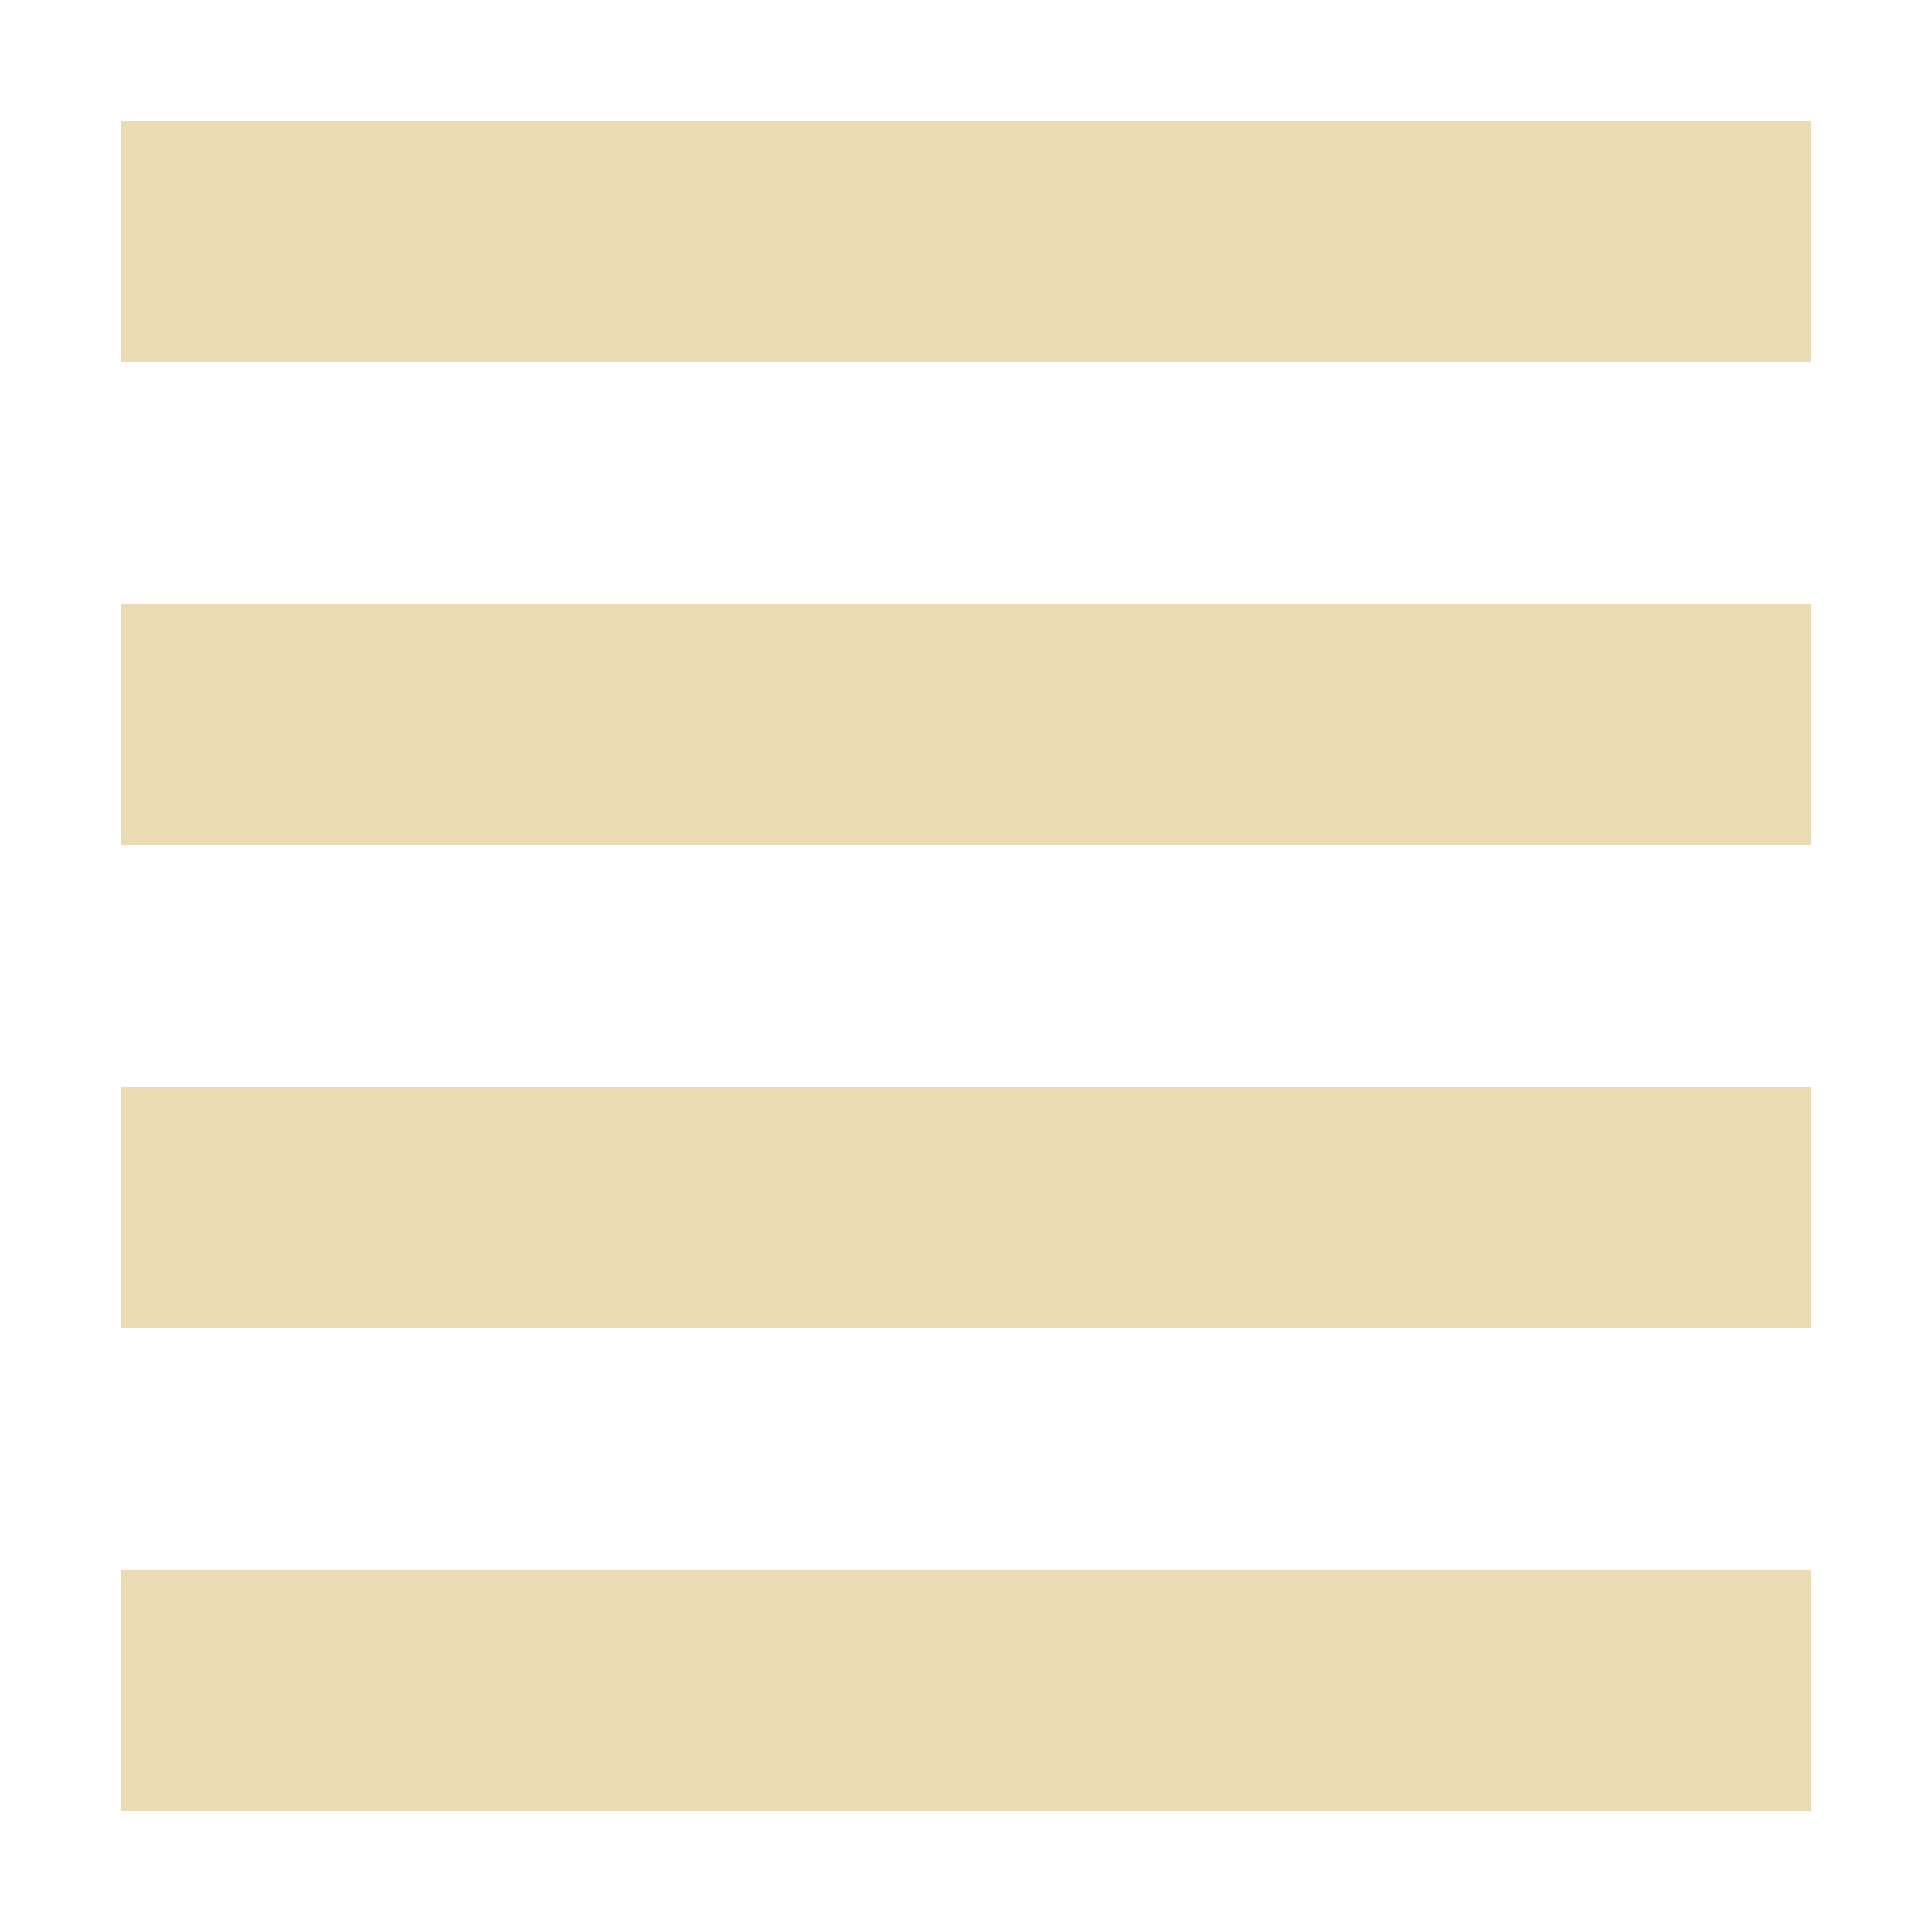
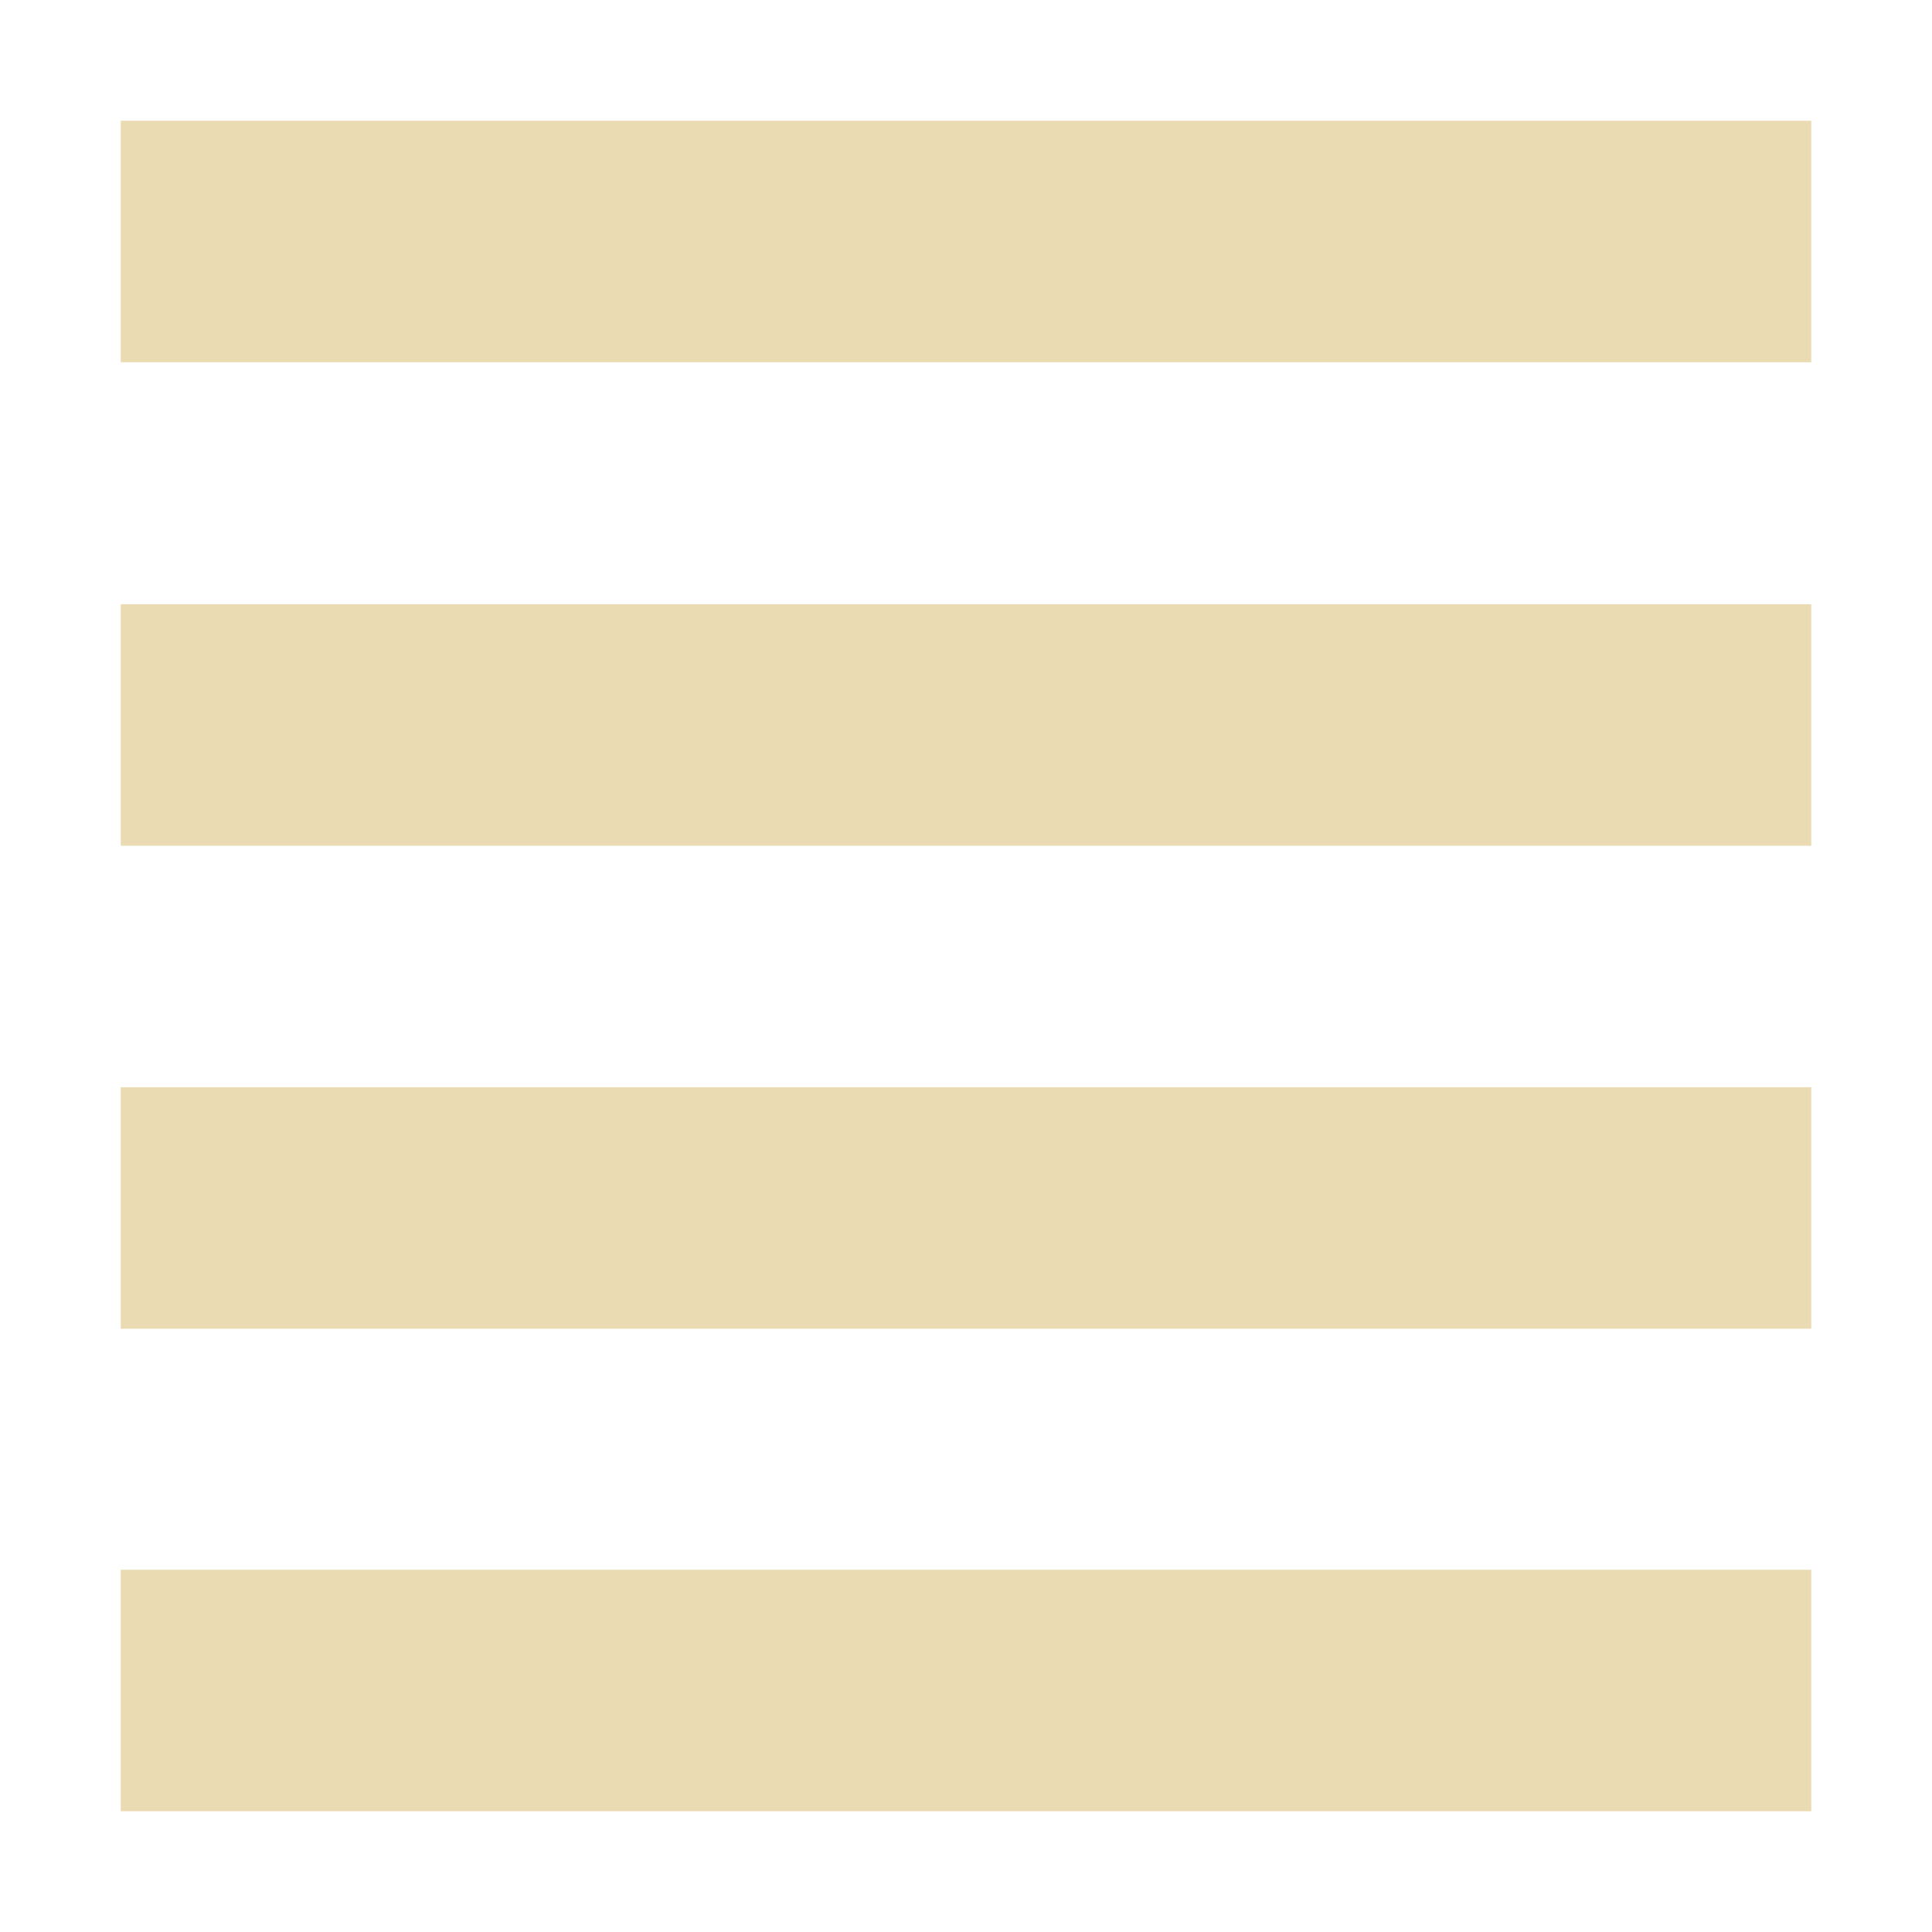
- <svg xmlns="http://www.w3.org/2000/svg" width="16" height="16" version="1.1">
-   <path style="fill:#ebdbb2" d="M 1,1 V 3 H 15 V 1 Z M 1,5 V 7 H 15 V 5 Z M 1,9 V 11 H 15 V 9 Z M 1,13 V 15 H 15 V 13 Z" />
+ <svg xmlns="http://www.w3.org/2000/svg" width="16" height="16" version="1.1" viewBox="0 0 16 16">
+   <defs>
+     <style type="text/css">.ColorScheme-Text { color:#ebdbb2; } .ColorScheme-Highlight { color:#458588; }</style>
+   </defs>
+   <path class="ColorScheme-Text" d="m1 1v2h14v-2h-14zm0 4.004v2h14v-2h-14zm0 4v2h14v-2h-14zm0 3.996v2h14v-2h-14z" fill="currentColor" />
</svg>
